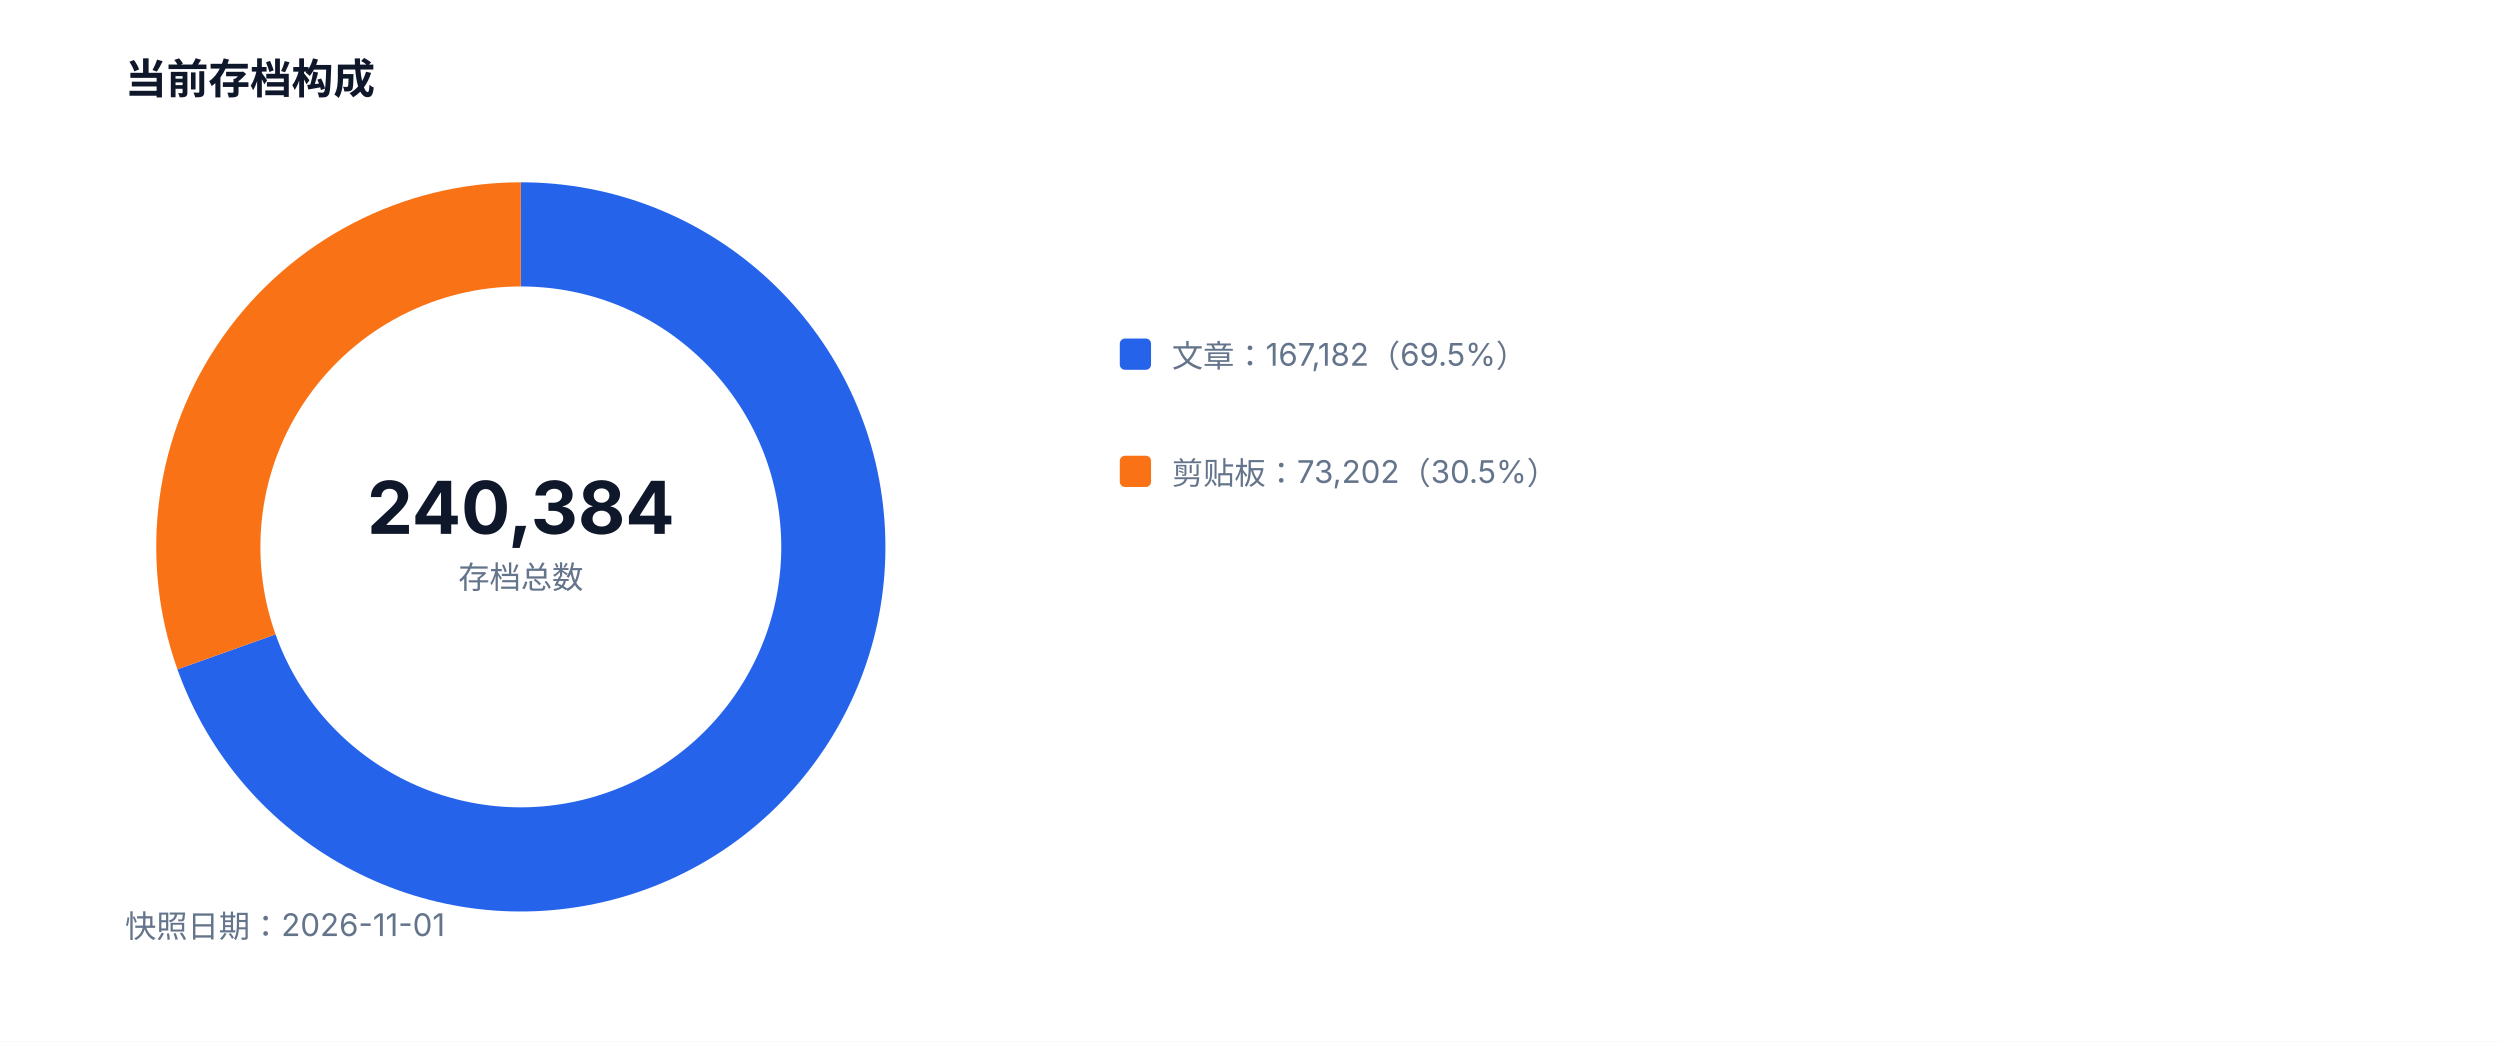
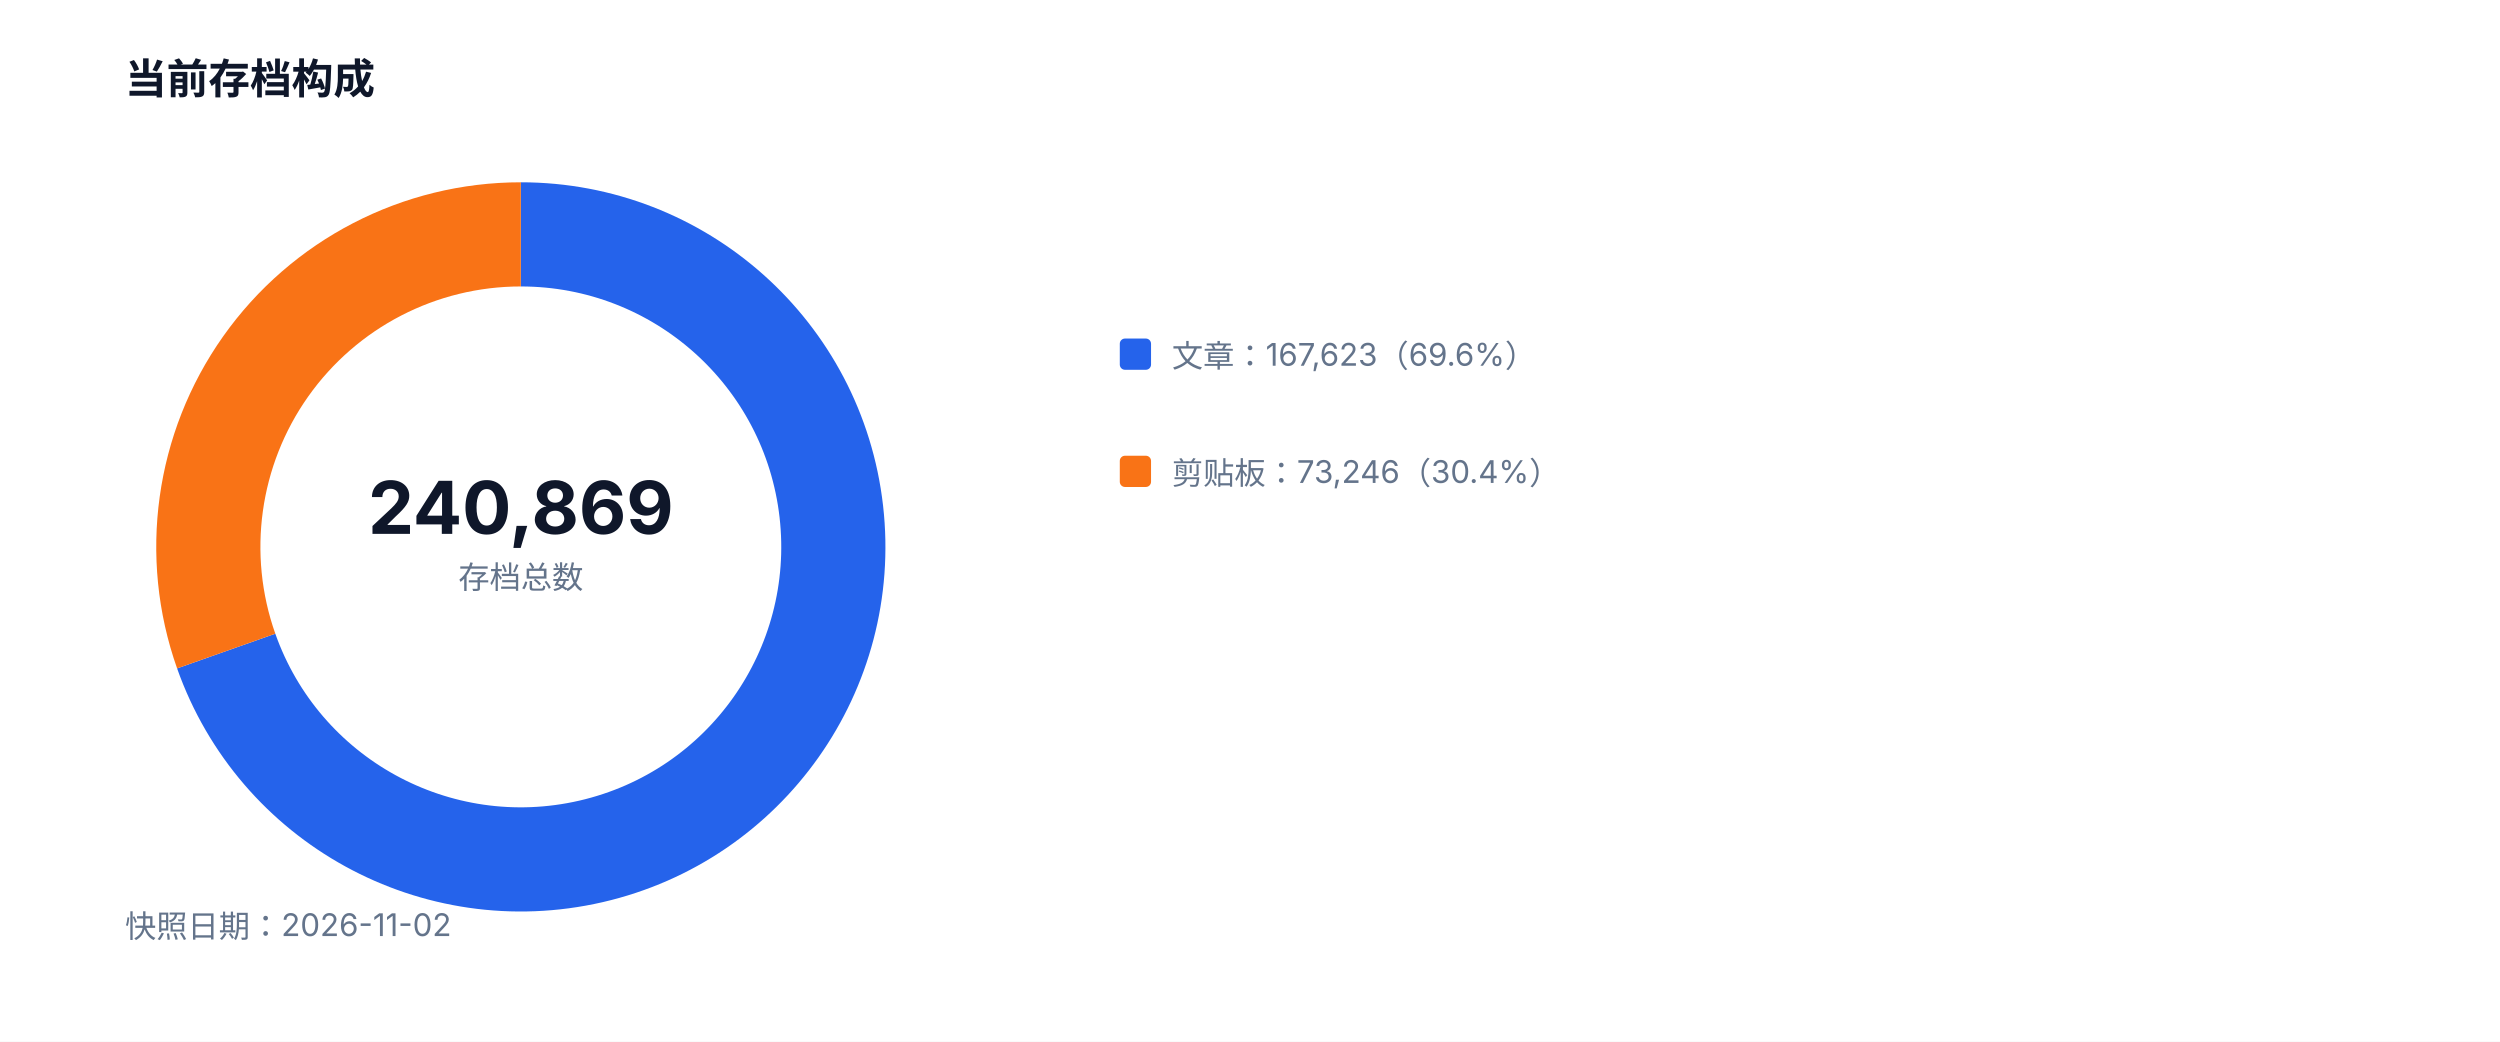
<svg xmlns="http://www.w3.org/2000/svg" width="960" height="400" viewBox="0 0 960 400" role="img">
  <style>text{font-family:-apple-system,BlinkMacSystemFont,'Segoe UI',sans-serif;fill:#334155}.muted{fill:#64748b;font-size:12px}.value{fill:#0f172a;font-size:28px;font-weight:700}.title{fill:#0f172a;font-size:16px;font-weight:700}</style>
  <rect width="100%" height="100%" fill="#ffffff" />
  <text x="48" y="36" class="title">当前存档构成</text>
-   <path d="M 200 90 A 120 120 0 1 1 86.97 250.31" fill="none" stroke="#2563eb" stroke-width="40" />
-   <path d="M 86.97 250.31 A 120 120 0 0 1 200 90" fill="none" stroke="#f97316" stroke-width="40" />
-   <text x="200" y="205" text-anchor="middle" class="value">240,384</text>
+   <path d="M 200 90 A 120 120 0 1 1 86.86 250.00" fill="none" stroke="#2563eb" stroke-width="40" />
+   <path d="M 86.86 250.00 A 120 120 0 0 1 200 90" fill="none" stroke="#f97316" stroke-width="40" />
+   <text x="200" y="205" text-anchor="middle" class="value">240,869</text>
  <text x="200" y="226" text-anchor="middle" class="muted">存档总数</text>
  <rect x="430" y="130" width="12" height="12" fill="#2563eb" rx="2" />
-   <text x="450" y="141" class="muted">文章：167,182（69.5%）</text>
+   <text x="450" y="141" class="muted">文章：167,623（69.6%）</text>
  <rect x="430" y="175" width="12" height="12" fill="#f97316" rx="2" />
-   <text x="450" y="186" class="muted">剪贴板：73,202（30.5%）</text>
-   <text x="48" y="360" class="muted">快照日期：2026-11-01</text>
+   <text x="450" y="186" class="muted">剪贴板：73,246（30.4%）</text>
+   <text x="48" y="360" class="muted">快照日期：2026-11-02</text>
</svg>
